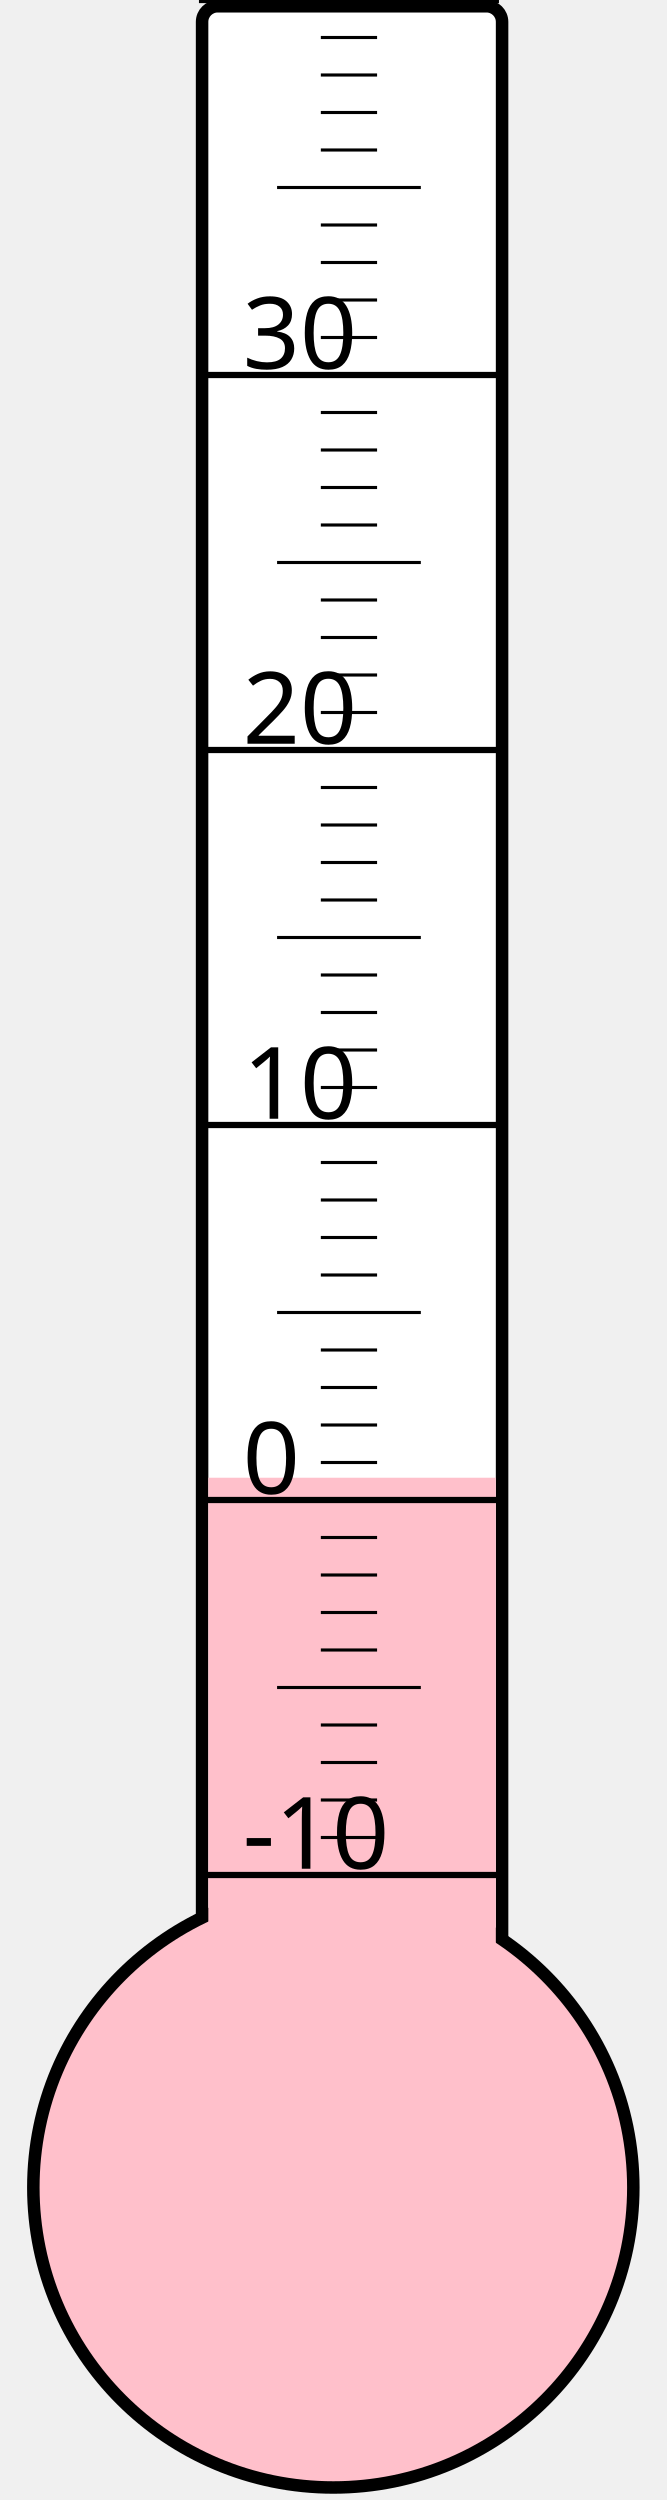
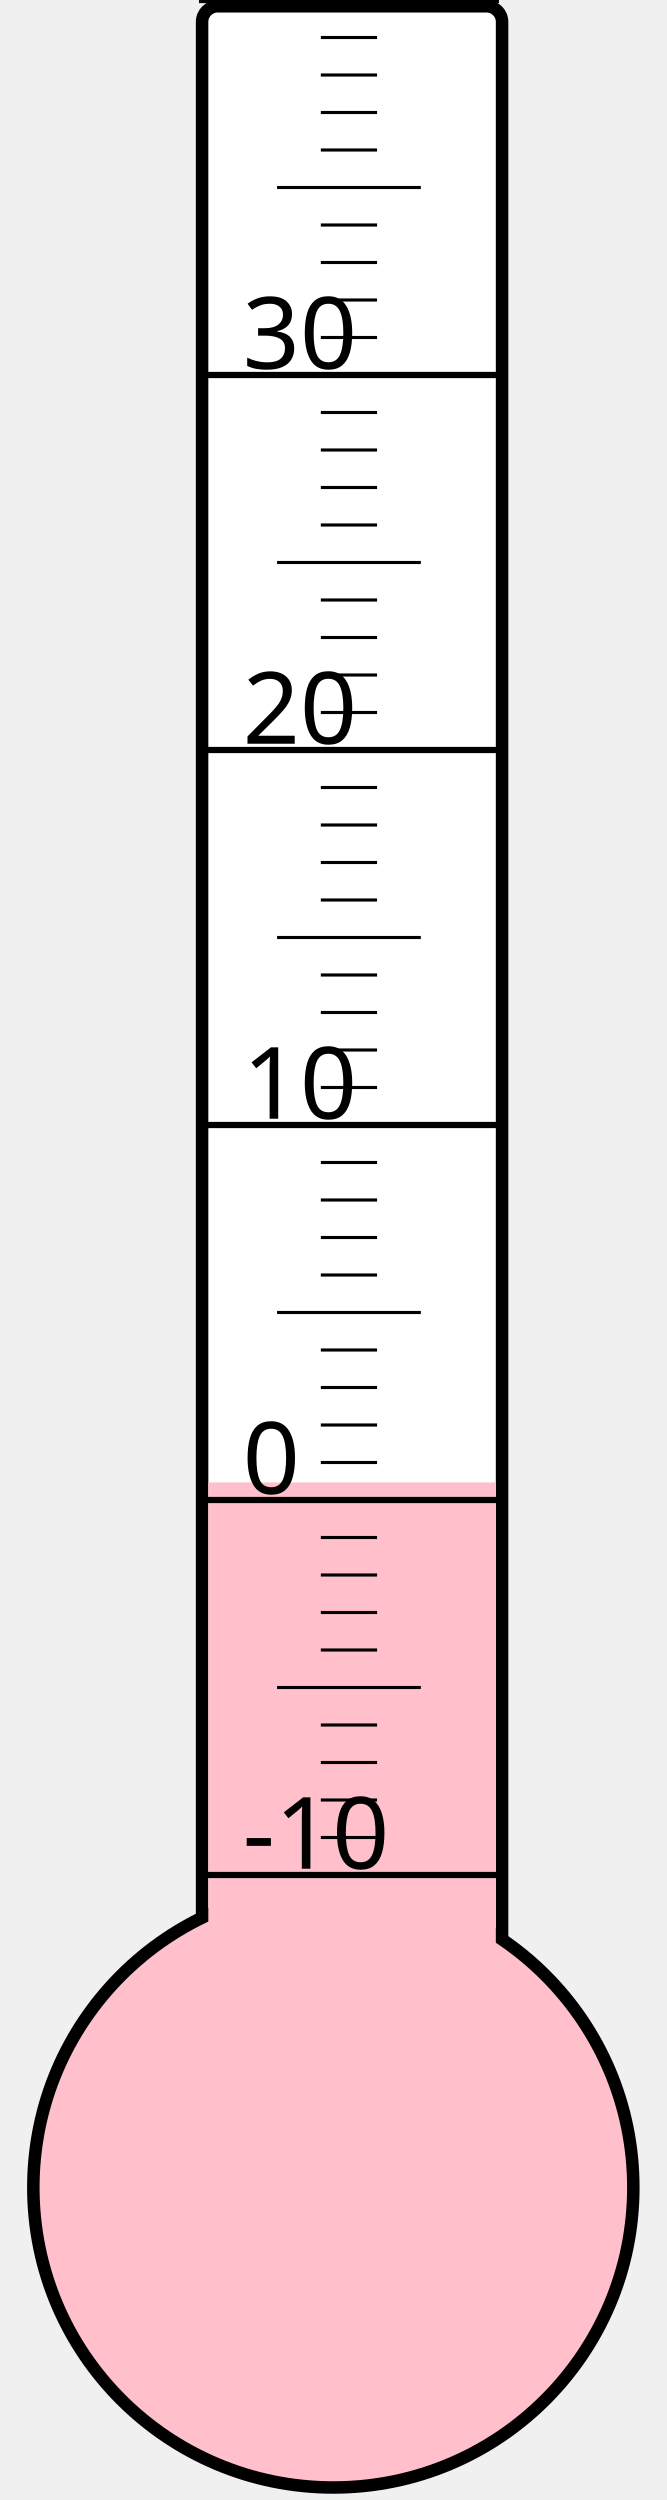
<svg xmlns="http://www.w3.org/2000/svg" width="40px" height="150px" viewBox="0 0 200 800">
  <rect width="200" height="800" x="0" y="0" style="fill: #ffffeb; fill-opacity: 0;" />
  <rect width="96" height="680" x="58" y="2" rx="5" ry="5" style="fill: white; fill-opacity: 1; stroke: black; stroke-width: 4;" />
  <circle cx="100" cy="700" r="96" style="fill: pink; stroke: black; stroke-width: 4;" />
-   <rect width="92" height="227.125" x="60" y="472.875" style="fill: pink; fill-opacity: 1; stroke-width: 0;" />
+   <rect width="92" height="225.625" x="60" y="474.375" style="fill: pink; fill-opacity: 1; stroke-width: 0;" />
  <text x="71" y="598" style="font-family: sans-serif; font-size: 24pt;">-10</text>
  <text x="71" y="478" style="font-family: sans-serif; font-size: 24pt;">0</text>
  <text x="71" y="358" style="font-family: sans-serif; font-size: 24pt;">10</text>
  <text x="71" y="238" style="font-family: sans-serif; font-size: 24pt;">20</text>
  <text x="71" y="118" style="font-family: sans-serif; font-size: 24pt;">30</text>
  <g style="stroke: black;">
    <line x1="57" y1="600" x2="153" y2="600" style="stroke-width: 2;" />
    <line x1="96" y1="588" x2="114" y2="588" style="stroke-width: 1;" />
    <line x1="96" y1="576" x2="114" y2="576" style="stroke-width: 1;" />
    <line x1="96" y1="564" x2="114" y2="564" style="stroke-width: 1;" />
    <line x1="96" y1="552" x2="114" y2="552" style="stroke-width: 1;" />
    <line x1="82" y1="540" x2="128" y2="540" style="stroke-width: 1;" />
    <line x1="96" y1="528" x2="114" y2="528" style="stroke-width: 1;" />
    <line x1="96" y1="516" x2="114" y2="516" style="stroke-width: 1;" />
    <line x1="96" y1="504" x2="114" y2="504" style="stroke-width: 1;" />
    <line x1="96" y1="492" x2="114" y2="492" style="stroke-width: 1;" />
    <line x1="57" y1="480" x2="153" y2="480" style="stroke-width: 2;" />
    <line x1="96" y1="468" x2="114" y2="468" style="stroke-width: 1;" />
    <line x1="96" y1="456" x2="114" y2="456" style="stroke-width: 1;" />
    <line x1="96" y1="444" x2="114" y2="444" style="stroke-width: 1;" />
    <line x1="96" y1="432" x2="114" y2="432" style="stroke-width: 1;" />
    <line x1="82" y1="420" x2="128" y2="420" style="stroke-width: 1;" />
    <line x1="96" y1="408" x2="114" y2="408" style="stroke-width: 1;" />
    <line x1="96" y1="396" x2="114" y2="396" style="stroke-width: 1;" />
    <line x1="96" y1="384" x2="114" y2="384" style="stroke-width: 1;" />
    <line x1="96" y1="372" x2="114" y2="372" style="stroke-width: 1;" />
    <line x1="57" y1="360" x2="153" y2="360" style="stroke-width: 2;" />
    <line x1="96" y1="348" x2="114" y2="348" style="stroke-width: 1;" />
    <line x1="96" y1="336" x2="114" y2="336" style="stroke-width: 1;" />
    <line x1="96" y1="324" x2="114" y2="324" style="stroke-width: 1;" />
    <line x1="96" y1="312" x2="114" y2="312" style="stroke-width: 1;" />
    <line x1="82" y1="300" x2="128" y2="300" style="stroke-width: 1;" />
    <line x1="96" y1="288" x2="114" y2="288" style="stroke-width: 1;" />
    <line x1="96" y1="276" x2="114" y2="276" style="stroke-width: 1;" />
    <line x1="96" y1="264" x2="114" y2="264" style="stroke-width: 1;" />
    <line x1="96" y1="252" x2="114" y2="252" style="stroke-width: 1;" />
    <line x1="57" y1="240" x2="153" y2="240" style="stroke-width: 2;" />
    <line x1="96" y1="228" x2="114" y2="228" style="stroke-width: 1;" />
    <line x1="96" y1="216" x2="114" y2="216" style="stroke-width: 1;" />
    <line x1="96" y1="204" x2="114" y2="204" style="stroke-width: 1;" />
    <line x1="96" y1="192" x2="114" y2="192" style="stroke-width: 1;" />
    <line x1="82" y1="180" x2="128" y2="180" style="stroke-width: 1;" />
    <line x1="96" y1="168" x2="114" y2="168" style="stroke-width: 1;" />
    <line x1="96" y1="156" x2="114" y2="156" style="stroke-width: 1;" />
    <line x1="96" y1="144" x2="114" y2="144" style="stroke-width: 1;" />
    <line x1="96" y1="132" x2="114" y2="132" style="stroke-width: 1;" />
    <line x1="57" y1="120" x2="153" y2="120" style="stroke-width: 2;" />
    <line x1="96" y1="108" x2="114" y2="108" style="stroke-width: 1;" />
    <line x1="96" y1="96" x2="114" y2="96" style="stroke-width: 1;" />
    <line x1="96" y1="84" x2="114" y2="84" style="stroke-width: 1;" />
    <line x1="96" y1="72" x2="114" y2="72" style="stroke-width: 1;" />
    <line x1="82" y1="60" x2="128" y2="60" style="stroke-width: 1;" />
    <line x1="96" y1="48" x2="114" y2="48" style="stroke-width: 1;" />
    <line x1="96" y1="36" x2="114" y2="36" style="stroke-width: 1;" />
    <line x1="96" y1="24" x2="114" y2="24" style="stroke-width: 1;" />
    <line x1="96" y1="12" x2="114" y2="12" style="stroke-width: 1;" />
    <line x1="57" y1="0" x2="153" y2="0" style="stroke-width: 2;" />
  </g>
</svg>
